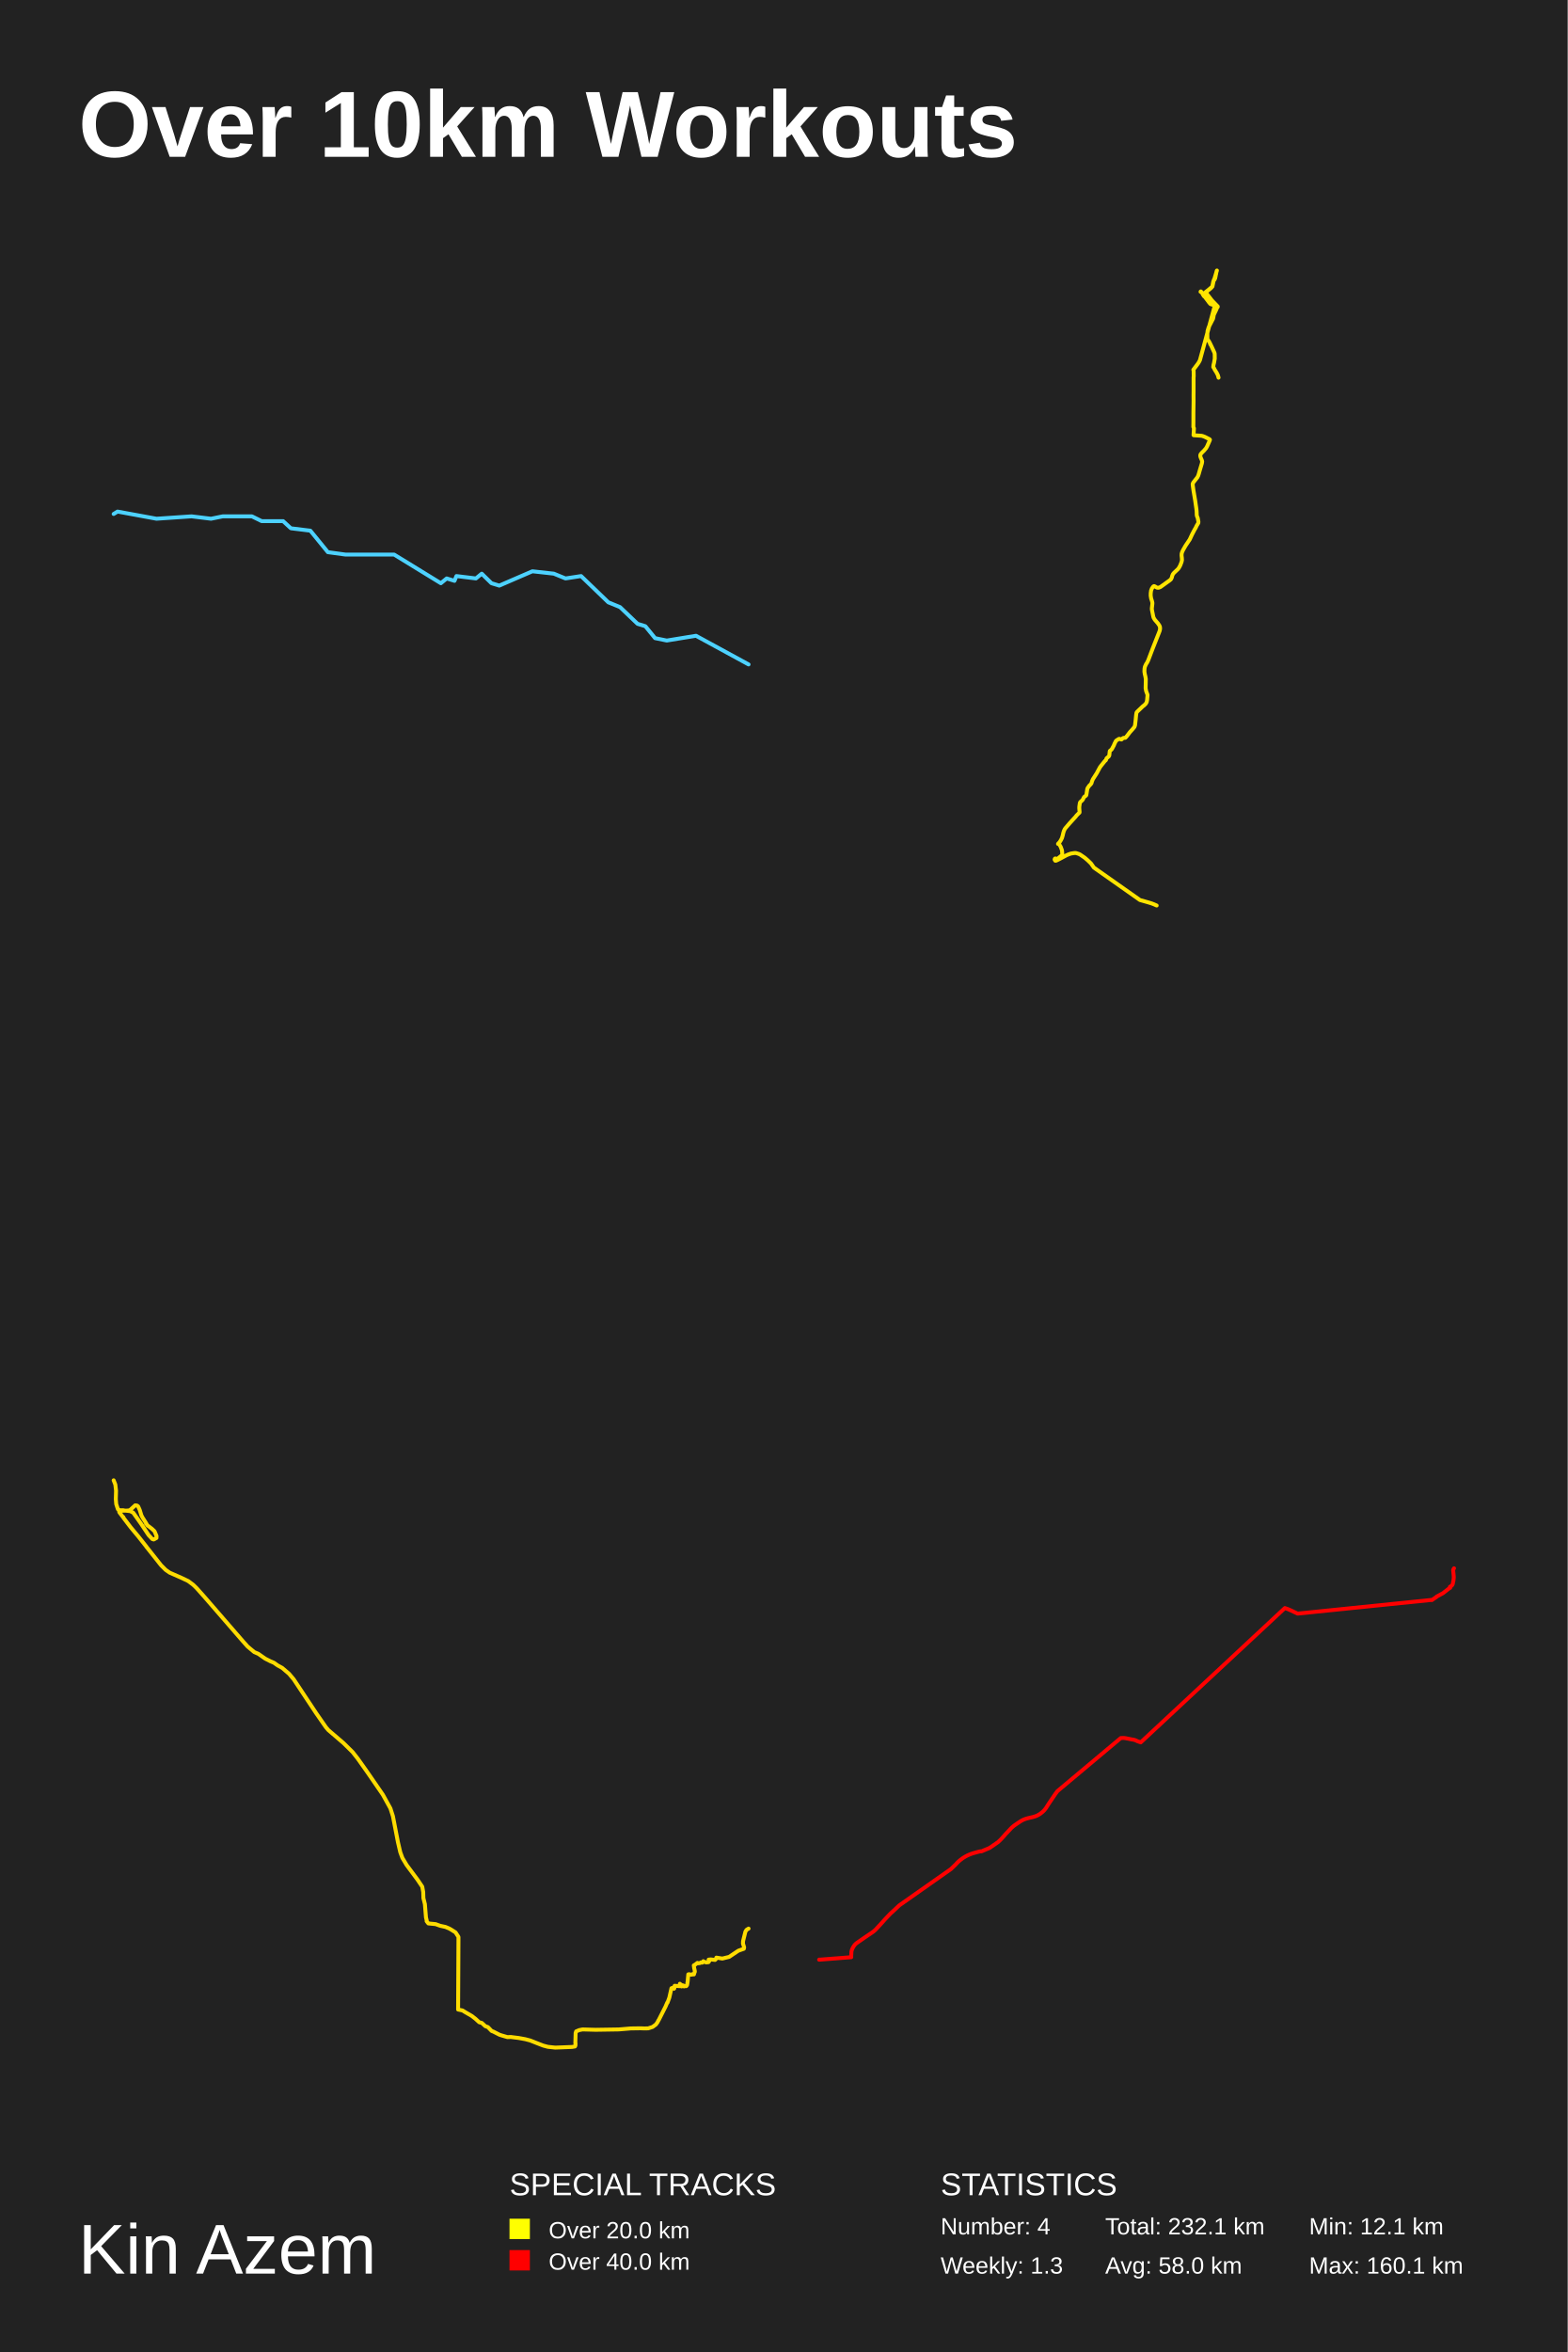
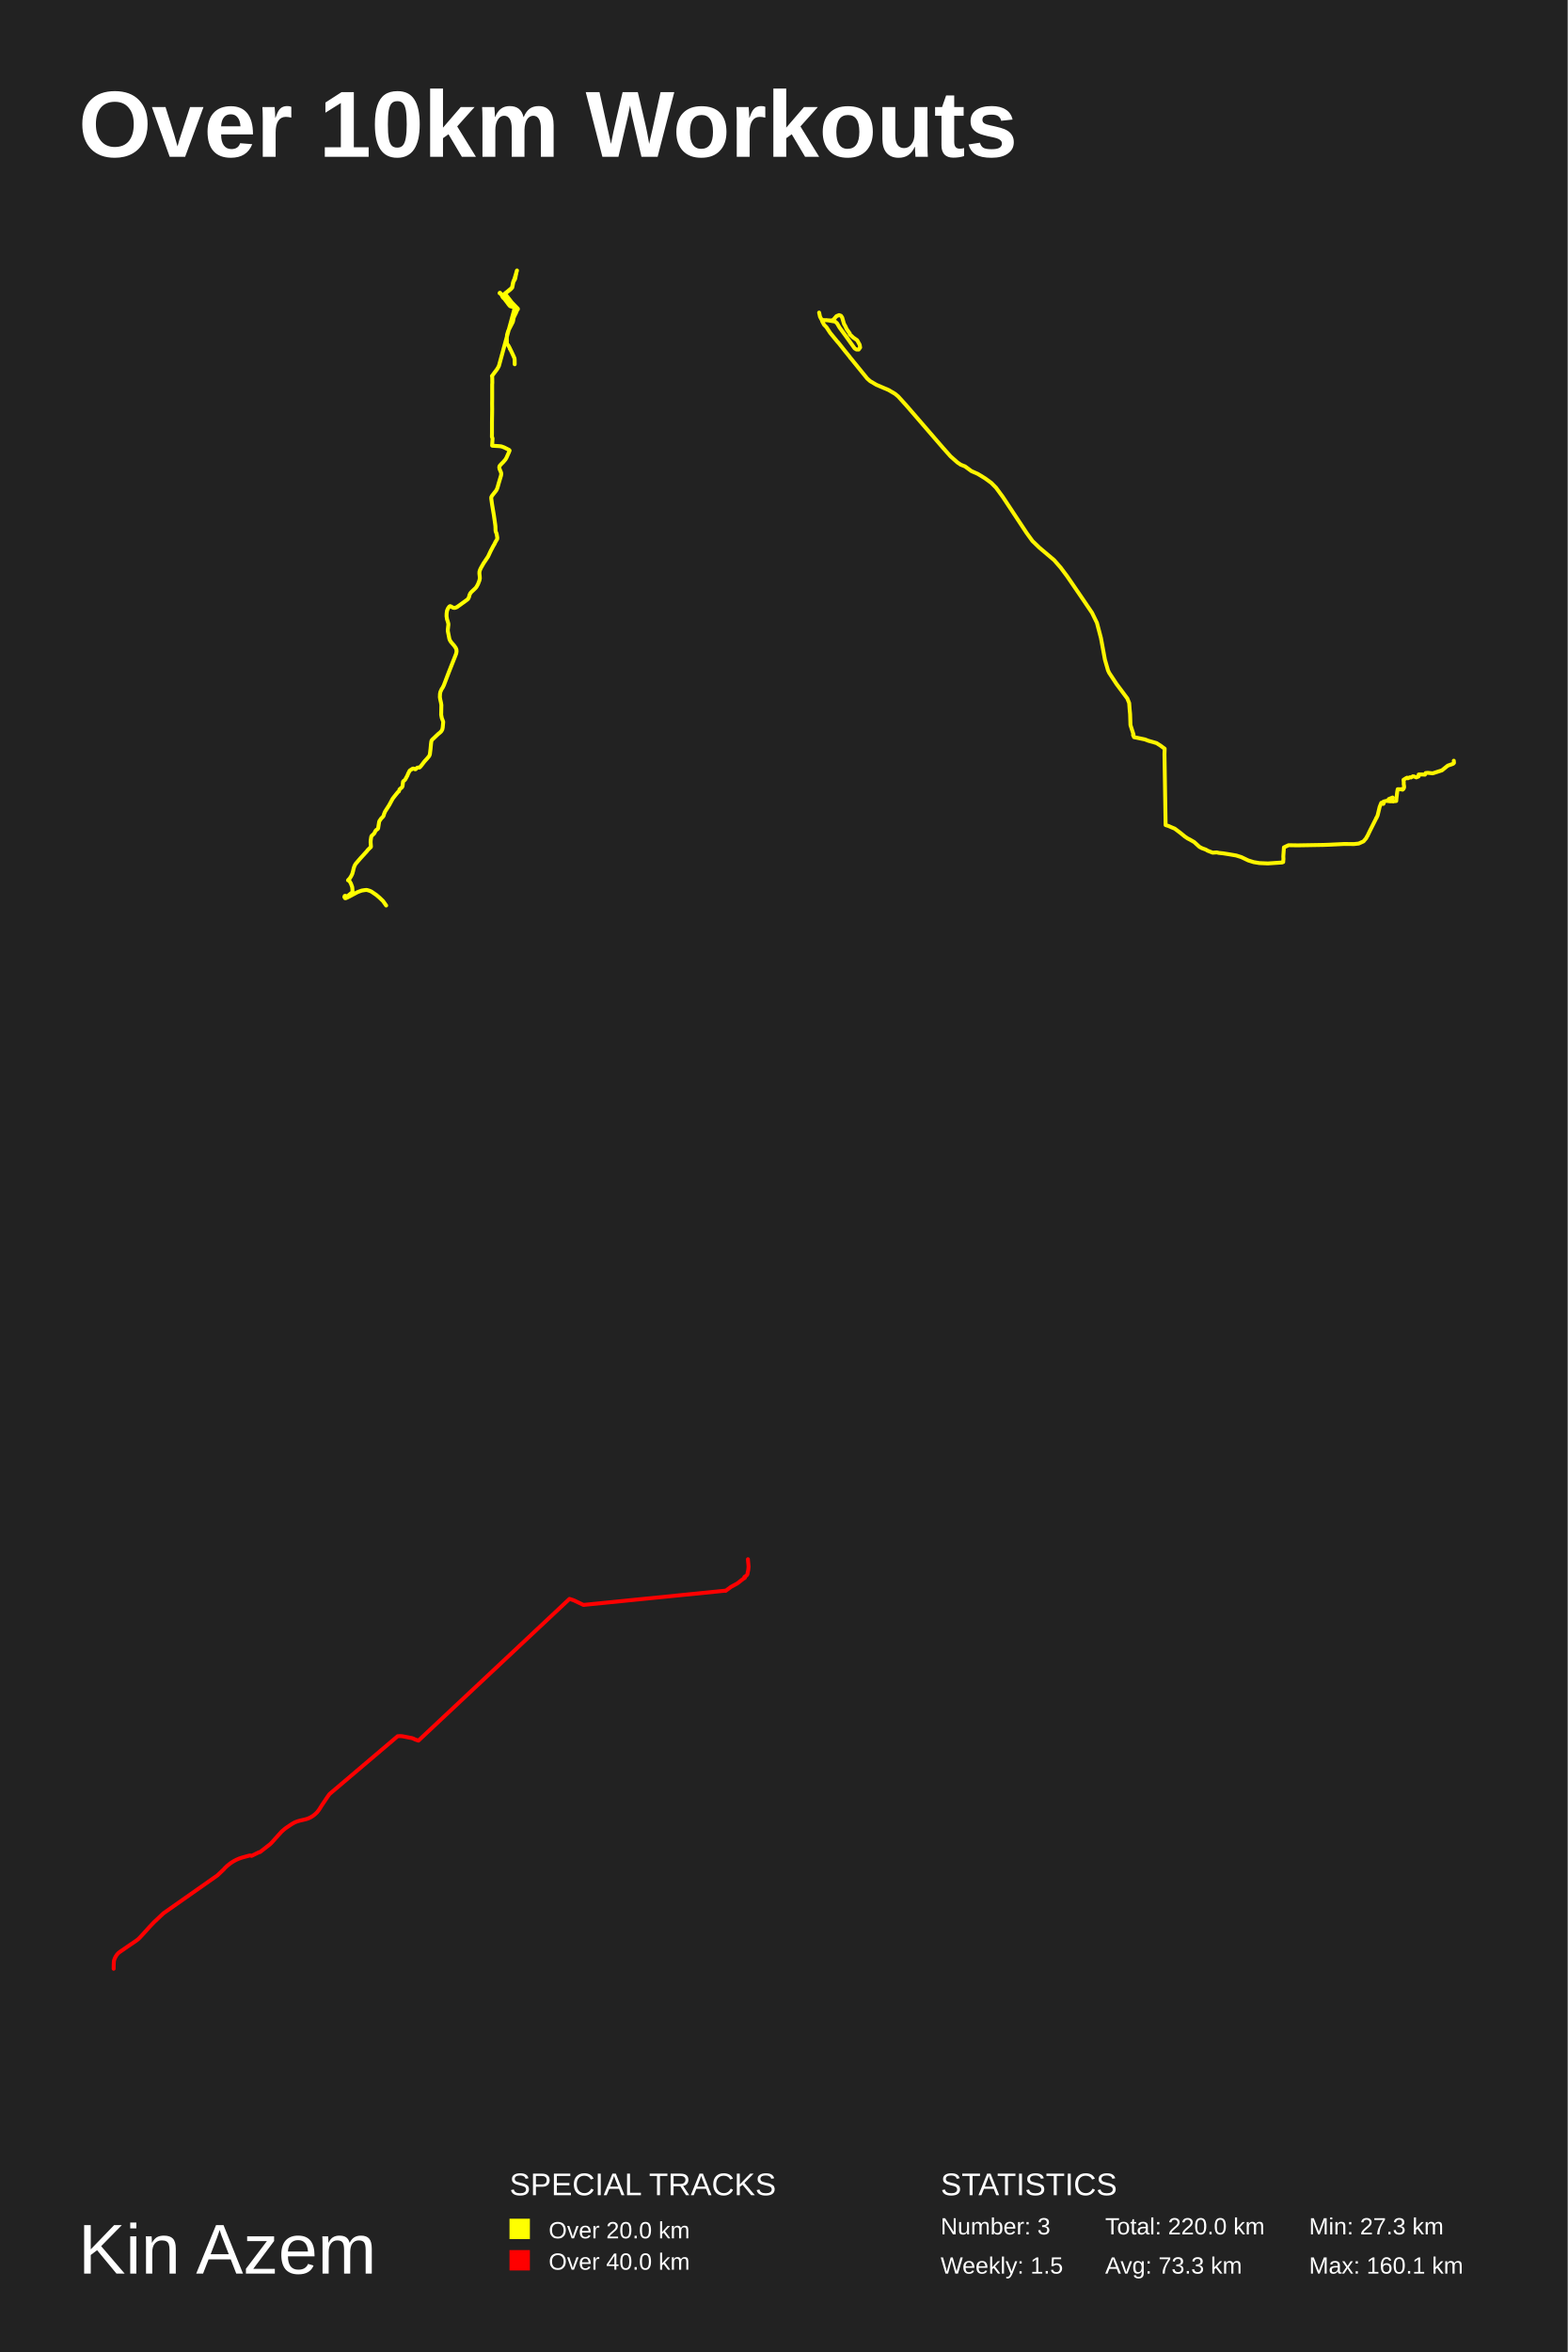
<svg xmlns="http://www.w3.org/2000/svg" baseProfile="full" height="300mm" version="1.1" viewBox="0,0,200,300" width="200mm">
  <defs />
  <rect fill="#222222" height="300" width="200" x="0" y="0" />
  <text fill="#FFFFFF" style="font-size:12px; font-family:Arial; font-weight:bold;" x="10" y="20">Over 10km Workouts</text>
  <text fill="#FFFFFF" style="font-size:9px; font-family:Arial" x="10" y="290">Kin Azem</text>
  <text fill="#FFFFFF" style="font-size:4px; font-family:Arial" x="65" y="280">SPECIAL TRACKS</text>
  <rect fill="yellow" height="2.6" width="2.6" x="65" y="283" />
  <text fill="#FFFFFF" style="font-size:3px; font-family:Arial" x="70" y="285.5">Over 20.0 km</text>
  <rect fill="red" height="2.6" width="2.6" x="65" y="287" />
  <text fill="#FFFFFF" style="font-size:3px; font-family:Arial" x="70" y="289.5">Over 40.0 km</text>
  <text fill="#FFFFFF" style="font-size:4px; font-family:Arial" x="120" y="280">STATISTICS</text>
-   <text fill="#FFFFFF" style="font-size:3px; font-family:Arial" x="120" y="285">Number: 4</text>
-   <text fill="#FFFFFF" style="font-size:3px; font-family:Arial" x="120" y="290">Weekly: 1.3</text>
-   <text fill="#FFFFFF" style="font-size:3px; font-family:Arial" x="141" y="285">Total: 232.1 km</text>
-   <text fill="#FFFFFF" style="font-size:3px; font-family:Arial" x="141" y="290">Avg: 58.0 km</text>
-   <text fill="#FFFFFF" style="font-size:3px; font-family:Arial" x="167" y="285">Min: 12.1 km</text>
+   <text fill="#FFFFFF" style="font-size:3px; font-family:Arial" x="120" y="285">Number: 3</text>
+   <text fill="#FFFFFF" style="font-size:3px; font-family:Arial" x="120" y="290">Weekly: 1.5</text>
+   <text fill="#FFFFFF" style="font-size:3px; font-family:Arial" x="141" y="285">Total: 220.0 km</text>
+   <text fill="#FFFFFF" style="font-size:3px; font-family:Arial" x="141" y="290">Avg: 73.3 km</text>
+   <text fill="#FFFFFF" style="font-size:3px; font-family:Arial" x="167" y="285">Min: 27.3 km</text>
  <text fill="#FFFFFF" style="font-size:3px; font-family:Arial" x="167" y="290">Max: 160.1 km</text>
-   <polyline fill="none" opacity="1" points="95.5,84.748 88.791,81.093 85.064,81.702 83.574,81.397 82.331,79.874 81.337,79.57 79.101,77.437 77.61,76.828 74.132,73.477 72.144,73.781 70.653,73.172 67.92,72.868 63.696,74.695 62.702,74.391 61.46,73.172 60.715,73.781 58.23,73.477 57.982,74.086 56.988,73.781 56.242,74.391 50.279,70.735 44.067,70.735 41.831,70.43 39.595,67.689 37.11,67.384 36.117,66.47 33.383,66.47 32.141,65.861 28.414,65.861 26.923,66.165 24.439,65.861 19.966,66.165 14.997,65.252 14.5,65.556" stroke="#4dd2ff" stroke-dasharray="none" stroke-linecap="round" stroke-linejoin="round" stroke-width="0.5" />
-   <polyline fill="none" opacity="1" points="155.458,48.173 155.376,47.863 155.221,47.554 154.962,47.134 154.858,46.925 154.784,46.824 154.814,46.551 154.88,46.287 154.976,45.749 154.969,45.238 154.954,45.056 154.873,44.856 154.606,44.281 154.443,43.944 154.414,43.935 154.399,43.917 154.399,43.844 154.243,43.552 154.14,43.397 154.065,43.342 154.043,43.297 154.051,43.26 154.036,43.16 154.028,42.558 154.058,42.212 154.199,41.738 154.747,40.672 154.799,40.471 154.836,40.216 154.917,40.015 155.132,39.578 155.258,39.277 155.288,39.158 155.317,39.158 155.332,39.177 155.354,39.149 155.354,39.085 154.606,38.311 154.021,37.554 153.843,37.299 153.828,37.262 153.843,37.226 154.117,37.016 154.68,36.542 154.851,35.722 154.865,35.676 154.947,35.676 154.932,35.658 154.954,35.557 154.969,35.521 155.028,35.503 155.036,35.403 155.073,35.302 155.088,35.175 155.154,34.892 155.169,34.755 155.221,34.564 155.25,34.5 154.895,35.676 154.88,35.676 154.865,35.694 154.776,35.94 154.695,36.378 154.614,36.624 154.443,36.788 154.125,37.043 153.806,37.262 153.68,37.372 153.547,37.527 153.517,37.527 153.466,37.417 153.414,37.417 153.414,37.426 153.458,37.472 153.525,37.572 153.547,37.627 153.628,37.736 153.636,37.8 153.614,37.8 153.51,37.654 153.31,37.28 153.206,37.171 153.177,37.18 153.162,37.226 153.288,37.29 153.406,37.399 153.547,37.654 154.169,38.466 154.214,38.538 154.406,38.766 154.458,38.794 154.799,38.894 155.013,38.985 155.117,39.049 155.169,39.149 155.228,39.204 155.228,39.204 155.191,39.222 155.184,39.259 155.11,39.222 155.051,39.24 155.095,39.25 155.132,39.24 155.191,39.25 155.199,39.24 155.176,39.231 155.206,39.231 155.228,39.204 153.599,37.709 153.643,37.736 153.732,37.891 153.977,38.201 154.199,38.511 154.428,38.757 155.058,38.976 155.117,38.976 155.162,38.903 155.139,38.867 155.036,38.775 153.08,45.949 152.94,46.214 152.814,46.405 152.243,47.162 152.273,47.244 152.281,47.371 152.288,47.973 152.273,48.155 152.273,49.896 152.266,50.479 152.273,51.108 152.251,52.685 152.251,53.824 152.243,54.471 152.303,54.59 152.318,54.663 152.266,55.501 152.288,55.519 153.043,55.565 153.266,55.583 153.406,55.611 153.703,55.72 154.265,56.002 154.317,56.03 154.362,56.094 154.288,56.285 153.991,56.95 153.865,57.169 153.599,57.479 153.369,57.707 153.192,57.907 153.154,57.98 153.125,58.08 153.14,58.235 153.184,58.372 153.325,58.7 153.369,58.864 153.332,59.101 153.043,60.067 152.947,60.413 152.866,60.669 152.762,60.878 152.258,61.516 152.162,61.698 152.162,61.853 152.258,62.555 152.473,63.831 152.629,64.906 152.658,65.161 152.673,65.48 152.673,65.608 152.695,65.799 152.806,66.082 152.888,66.546 152.873,66.71 152.651,67.084 152.547,67.312 152.399,67.558 152.081,68.168 151.784,68.806 151.236,69.626 150.94,70.146 150.821,70.392 150.747,70.629 150.74,70.856 150.777,71.166 150.792,71.43 150.74,71.676 150.57,72.123 150.399,72.433 150.281,72.588 149.77,73.071 149.681,73.18 149.644,73.225 149.555,73.426 149.488,73.681 149.377,73.9 149.185,74.055 148.044,74.875 147.829,74.957 147.763,74.966 147.622,74.957 147.452,74.875 147.385,74.82 147.229,74.756 147.126,74.811 146.955,75.057 146.852,75.321 146.807,75.649 146.8,75.968 146.859,76.342 146.948,76.606 147.015,76.87 147.015,77.016 146.948,77.608 146.955,77.763 147.133,78.665 147.192,78.829 147.326,79.047 147.726,79.512 147.911,79.785 147.985,79.968 148,80.195 147.955,80.441 147.866,80.678 147.074,82.674 146.481,84.231 146.333,84.532 146.215,84.705 146.074,85.015 146.044,85.124 146.015,85.297 146,85.671 146.044,85.953 146.133,86.336 146.178,86.618 146.155,87.793 146.229,88.176 146.385,88.586 146.4,88.65 146.341,89.315 146.289,89.552 146.178,89.752 146.015,89.916 145.77,90.116 145.267,90.599 145.067,90.79 145,90.891 144.978,90.964 144.941,91.219 144.881,91.847 144.8,92.521 144.726,92.722 144.496,93.004 144.141,93.396 143.83,93.806 143.674,93.997 143.563,94.106 143.311,94.124 143.215,94.188 143.111,94.297 143.067,94.325 142.985,94.307 142.86,94.243 142.748,94.243 142.437,94.443 142.371,94.498 142.193,94.844 142.104,95.072 141.852,95.536 141.778,95.627 141.608,95.755 141.578,95.828 141.519,96.356 141.452,96.484 141.163,96.73 141.082,96.975 140.956,97.067 140.475,97.668 140.327,97.868 139.919,98.624 139.423,99.398 139.312,99.662 139.245,99.899 139.149,100.036 138.971,100.209 138.756,100.519 138.712,100.637 138.593,101.393 138.564,101.466 138.342,101.63 138.26,101.739 138.134,102.003 137.949,102.194 137.823,102.295 137.764,102.422 137.697,102.868 137.69,103.078 137.727,103.561 137.727,103.624 137.712,103.652 137.557,103.797 137.349,104.007 137.216,104.18 136.475,104.991 135.912,105.646 135.823,105.783 135.735,105.974 135.653,106.229 135.579,106.557 135.483,106.885 135.342,107.167 135.179,107.422 135.016,107.586 134.979,107.641 135.031,107.604 135.083,107.632 135.12,107.677 135.32,108.014 135.475,108.433 135.498,108.597 135.52,108.925 135.52,108.998 135.475,109.089 134.912,109.544 134.809,109.544 134.653,109.499 134.594,109.508 134.55,109.59 134.542,109.644 134.624,109.781 134.661,109.79 134.742,109.772 134.905,109.699 135.231,109.535 136.06,109.089 136.268,108.998 136.631,108.87 136.979,108.816 137.179,108.797 137.305,108.816 137.623,108.916 137.808,109.007 138.379,109.399 138.771,109.735 139.186,110.136 139.556,110.664 145.43,114.799 146.489,115.099 146.933,115.236 147.237,115.354 147.563,115.5" stroke="#ffe500" stroke-dasharray="none" stroke-linecap="round" stroke-linejoin="round" stroke-width="0.5" />
-   <polyline fill="none" opacity="1" points="95.5,245.995 95.24,246.151 95.095,246.389 94.797,247.589 94.782,247.901 94.935,248.387 94.897,248.57 94.217,248.808 94.041,248.918 93.018,249.605 92.155,249.816 91.391,249.697 91.315,249.916 91.223,249.99 90.666,249.926 90.406,249.953 90.475,250.145 90.391,250.274 90.101,250.31 89.757,250.2 89.726,250.155 89.596,250.338 89.413,250.31 89.322,250.384 89.054,250.42 88.978,250.365 88.718,250.567 88.512,250.686 88.558,251.034 88.611,251.254 88.649,251.483 88.573,251.675 88.527,251.84 88.321,251.813 88.344,251.849 88.153,251.877 87.924,251.813 87.809,251.831 87.733,252.692 87.657,253.196 87.55,253.333 87.16,253.333 86.969,253.315 86.954,253.37 86.939,253.333 86.946,253.26 86.962,253.269 86.916,253.251 86.901,253.196 86.916,253.196 86.908,253.214 86.916,253.205 86.901,253.233 86.954,253.233 87.061,253.26 87.114,253.233 87.183,253.251 87.046,253.223 87.076,253.233 86.817,253.333 86.717,253.333 86.87,253.251 86.893,253.15 86.809,253.114 86.763,253.104 86.733,253.031 87.015,253.297 87.175,253.343 87.259,253.343 87.259,253.343 87.244,253.343 87.244,253.343 87.229,253.306 87.275,253.352 87.259,253.333 87.267,253.37 87.259,253.352 87.168,253.324 86.923,253.315 86.626,253.333 86.068,253.288 86.015,253.517 85.984,253.663 86.022,253.627 86.03,253.608 85.954,253.599 85.793,253.544 85.839,253.617 85.816,253.617 85.854,253.599 85.778,253.599 85.808,253.544 85.663,253.599 85.388,254.808 85.152,255.449 85.144,255.431 85.129,255.422 84.9,255.953 84.014,257.703 83.983,257.721 83.907,257.904 83.678,258.225 83.258,258.536 82.692,258.72 82.204,258.729 81.707,258.711 80.47,258.729 78.943,258.857 75.995,258.903 74.322,258.857 73.902,258.94 73.505,259.104 73.436,259.306 73.398,260.616 73.421,260.616 73.413,260.909 73.352,261.028 72.97,261.092 70.832,261.175 69.893,261.074 69.304,260.918 68.548,260.625 67.647,260.268 67.021,260.103 66.173,259.947 65.432,259.855 65.165,259.819 64.737,259.837 64.012,259.626 63.729,259.535 63.263,259.297 62.958,259.141 62.721,259.049 62.24,258.555 61.919,258.445 61.461,258.023 61.14,257.941 60.667,257.511 60.201,257.144 59.346,256.649 59.01,256.439 58.712,256.375 58.444,256.32 58.49,247.058 58.116,246.481 57.558,246.124 57.314,245.986 56.833,245.785 56.161,245.638 55.58,245.427 54.649,245.336 54.427,245.052 54.435,244.942 54.343,244.566 54.206,242.871 54.015,242.102 53.992,241.332 53.87,240.654 53.266,239.756 51.884,237.896 51.334,236.98 51.067,236.256 50.769,234.973 50.127,231.656 49.807,230.658 48.844,228.917 46.851,226.021 45.644,224.316 44.98,223.473 43.819,222.328 41.902,220.687 41.581,220.312 40.352,218.543 37.465,214.19 36.877,213.493 35.999,212.741 35.418,212.421 34.937,212.082 34.479,211.889 33.83,211.559 32.967,210.954 32.44,210.725 31.592,210.019 30.996,209.35 26.131,203.741 25.078,202.558 24.642,202.136 24.016,201.669 23.153,201.256 21.648,200.596 21.137,200.239 20.549,199.652 18.762,197.397 18.678,197.306 18.678,197.278 17.647,195.976 17.188,195.426 16.677,194.812 15.783,193.639 15.737,193.51 15.722,193.547 15.226,192.896 15.187,192.704 16.234,192.676 16.501,192.649 16.661,192.548 17.249,192.007 17.486,192.034 17.624,192.144 17.822,192.584 18.036,193.281 18.173,193.547 18.662,194.317 18.647,194.326 18.655,194.345 18.639,194.363 18.662,194.345 18.83,194.592 18.975,194.684 19.388,195.005 19.709,195.307 19.968,195.912 19.961,196.169 19.617,196.361 19.426,196.306 18.96,195.802 17.983,194.335 17.188,193.217 16.99,192.942 16.616,192.749 15.783,192.658 15.768,192.639 15.493,192.63 15.317,192.649 15.042,192.502 14.828,191.851 14.775,191.209 14.805,190.146 14.714,189.357 14.5,188.816" stroke="#ffdc00" stroke-dasharray="none" stroke-linecap="round" stroke-linejoin="round" stroke-width="0.5" />
-   <polyline fill="none" opacity="1" points="185.5,200.037 185.444,200.125 185.395,200.231 185.394,200.34 185.393,200.338 185.419,200.592 185.464,201.066 185.466,201.266 185.44,201.469 185.421,201.638 185.39,201.75 185.386,201.751 185.35,201.982 185.306,202.121 185.249,202.194 185.209,202.251 185.11,202.315 184.97,202.408 184.967,202.408 184.97,202.414 184.964,202.428 184.975,202.437 184.979,202.458 184.989,202.475 184.998,202.485 185.009,202.476 185.014,202.478 185.013,202.486 185.013,202.484 185.02,202.485 185.025,202.486 185.03,202.483 185.022,202.511 185.02,202.511 185.01,202.512 185.003,202.53 184.996,202.531 184.993,202.535 184.993,202.537 184.993,202.533 184.992,202.529 184.992,202.53 184.99,202.531 184.99,202.529 184.977,202.542 184.956,202.543 184.96,202.561 184.961,202.561 184.959,202.551 184.952,202.562 184.961,202.561 184.959,202.562 184.961,202.559 184.96,202.561 184.96,202.558 184.961,202.557 184.96,202.56 184.96,202.56 184.959,202.562 184.96,202.562 184.96,202.561 184.959,202.56 184.961,202.561 184.96,202.56 184.957,202.559 184.953,202.563 184.957,202.556 184.962,202.559 184.958,202.56 184.949,202.565 184.959,202.561 184.959,202.559 184.96,202.557 184.961,202.56 184.957,202.56 184.956,202.562 184.957,202.558 184.955,202.565 184.954,202.566 184.957,202.56 184.953,202.554 184.943,202.569 184.938,202.561 184.939,202.556 184.937,202.554 184.891,202.591 184.736,202.709 184.505,202.889 184.323,203.03 184.26,203.079 184.124,203.188 184.085,203.214 183.27,203.657 183.27,203.686 182.666,204.095 182.653,204.081 182.638,204.068 182.645,204.071 165.542,205.818 164.739,205.435 164.248,205.221 163.917,205.11 145.533,222.24 145.478,222.221 145.336,222.172 145.143,222.107 145.07,222.077 144.935,222.006 144.803,221.953 144.682,221.921 144.68,221.917 144.682,221.912 144.679,221.91 144.681,221.913 144.674,221.912 144.671,221.912 144.659,221.912 144.314,221.851 143.762,221.739 143.584,221.705 143.491,221.693 143.398,221.681 143.198,221.68 142.979,221.695 134.899,228.467 134.609,228.861 133.833,230.009 133.719,230.183 133.463,230.59 133.297,230.813 133.205,230.919 133.108,231.018 132.953,231.158 132.737,231.326 132.566,231.439 132.447,231.508 132.325,231.57 132.201,231.625 132.075,231.674 131.816,231.754 131.21,231.895 131.01,231.948 130.812,232.009 130.62,232.083 130.495,232.14 130.312,232.236 130.136,232.343 129.682,232.649 129.402,232.842 129.296,232.925 129.049,233.137 128.23,234.007 128.154,234.105 127.784,234.514 127.589,234.714 127.335,234.955 126.251,235.703 126.117,235.758 125.214,236.142 125.072,236.139 124.868,236.182 124.406,236.309 124.077,236.404 123.883,236.469 123.63,236.57 123.385,236.684 123.145,236.813 122.915,236.952 122.745,237.068 122.478,237.274 122.323,237.405 122.175,237.542 121.992,237.739 121.899,237.839 121.315,238.402 114.725,243.034 114.533,243.213 114.139,243.589 113.582,244.101 113.121,244.583 112.941,244.773 112.735,245.004 112.61,245.145 112.327,245.457 111.994,245.816 111.702,246.13 111.568,246.256 111.429,246.371 111.237,246.508 110.821,246.79 110.274,247.16 109.894,247.424 109.4,247.763 109.271,247.856 109.153,247.958 109.055,248.057 108.973,248.164 108.871,248.316 108.809,248.422 108.717,248.616 108.655,248.795 108.636,248.866 108.618,248.977 108.607,249.298 108.595,249.479 108.598,249.644 104.5,249.963 104.505,249.958 104.526,249.945" stroke="red" stroke-dasharray="none" stroke-linecap="round" stroke-linejoin="round" stroke-width="0.5" />
+   <polyline fill="none" opacity="1" points="65.665,46.463 65.657,45.92 65.641,45.726 65.555,45.513 65.271,44.902 65.098,44.544 65.066,44.534 65.051,44.515 65.051,44.437 64.885,44.127 64.775,43.962 64.696,43.904 64.673,43.855 64.68,43.817 64.665,43.71 64.657,43.07 64.688,42.702 64.838,42.198 65.421,41.063 65.476,40.85 65.515,40.579 65.602,40.365 65.83,39.9 65.964,39.58 65.996,39.454 66.027,39.454 66.043,39.473 66.067,39.444 66.067,39.377 65.271,38.552 64.649,37.748 64.46,37.476 64.444,37.438 64.46,37.399 64.751,37.176 65.35,36.672 65.531,35.799 65.547,35.751 65.633,35.751 65.618,35.731 65.641,35.625 65.657,35.586 65.72,35.566 65.728,35.46 65.767,35.353 65.783,35.217 65.854,34.917 65.87,34.771 65.925,34.568 65.956,34.5 65.578,35.751 65.563,35.751 65.547,35.77 65.452,36.032 65.366,36.497 65.279,36.759 65.098,36.933 64.759,37.205 64.42,37.438 64.287,37.554 64.145,37.719 64.113,37.719 64.058,37.602 64.003,37.602 64.003,37.612 64.05,37.661 64.121,37.767 64.145,37.825 64.231,37.942 64.239,38.01 64.216,38.01 64.105,37.854 63.893,37.457 63.782,37.341 63.751,37.35 63.735,37.399 63.869,37.467 63.995,37.583 64.145,37.854 64.806,38.717 64.854,38.795 65.058,39.037 65.114,39.066 65.476,39.173 65.704,39.27 65.815,39.338 65.87,39.444 65.933,39.503 65.933,39.503 65.893,39.522 65.886,39.561 65.807,39.522 65.744,39.541 65.791,39.551 65.83,39.541 65.893,39.551 65.901,39.541 65.878,39.532 65.909,39.532 65.933,39.503 64.2,37.913 64.247,37.942 64.342,38.107 64.602,38.436 64.838,38.766 65.082,39.028 65.752,39.26 65.815,39.26 65.862,39.183 65.838,39.144 65.728,39.047 63.649,46.676 63.499,46.957 63.365,47.161 62.759,47.965 62.79,48.053 62.798,48.188 62.806,48.828 62.79,49.022 62.79,50.873 62.782,51.494 62.79,52.163 62.766,53.84 62.766,55.051 62.759,55.739 62.822,55.865 62.837,55.943 62.782,56.835 62.806,56.854 63.609,56.902 63.845,56.922 63.995,56.951 64.31,57.067 64.909,57.368 64.964,57.397 65.011,57.465 64.932,57.668 64.617,58.376 64.483,58.608 64.2,58.938 63.956,59.18 63.767,59.393 63.727,59.471 63.696,59.577 63.712,59.742 63.759,59.888 63.908,60.237 63.956,60.411 63.916,60.663 63.609,61.69 63.507,62.059 63.42,62.33 63.31,62.553 62.774,63.231 62.672,63.425 62.672,63.59 62.774,64.336 63.003,65.693 63.168,66.837 63.2,67.108 63.215,67.447 63.215,67.583 63.239,67.786 63.357,68.087 63.444,68.581 63.428,68.755 63.192,69.153 63.081,69.395 62.924,69.657 62.585,70.306 62.27,70.984 61.687,71.856 61.372,72.409 61.246,72.67 61.167,72.922 61.16,73.165 61.199,73.494 61.215,73.775 61.16,74.037 60.978,74.512 60.797,74.841 60.671,75.006 60.128,75.519 60.033,75.636 59.994,75.684 59.899,75.897 59.828,76.169 59.71,76.401 59.505,76.566 58.292,77.438 58.064,77.525 57.993,77.535 57.843,77.525 57.662,77.438 57.591,77.38 57.426,77.312 57.316,77.37 57.135,77.632 57.024,77.913 56.977,78.262 56.969,78.601 57.032,78.998 57.127,79.279 57.198,79.56 57.198,79.715 57.127,80.345 57.135,80.51 57.324,81.469 57.387,81.643 57.528,81.876 57.954,82.37 58.151,82.661 58.229,82.854 58.245,83.097 58.198,83.358 58.103,83.61 57.261,85.732 56.63,87.389 56.473,87.708 56.347,87.893 56.197,88.222 56.166,88.338 56.134,88.522 56.118,88.92 56.166,89.22 56.26,89.627 56.308,89.927 56.284,91.177 56.363,91.584 56.528,92.02 56.544,92.088 56.481,92.795 56.426,93.047 56.308,93.26 56.134,93.434 55.874,93.647 55.339,94.161 55.126,94.364 55.055,94.471 55.032,94.548 54.992,94.82 54.929,95.488 54.842,96.205 54.764,96.418 54.52,96.718 54.141,97.135 53.811,97.571 53.645,97.774 53.527,97.891 53.259,97.91 53.157,97.978 53.047,98.094 52.999,98.123 52.913,98.104 52.779,98.036 52.661,98.036 52.33,98.249 52.259,98.307 52.07,98.675 51.975,98.917 51.708,99.411 51.629,99.508 51.448,99.644 51.416,99.721 51.353,100.283 51.282,100.419 50.975,100.68 50.888,100.942 50.754,101.039 50.243,101.678 50.085,101.891 49.652,102.695 49.124,103.519 49.006,103.8 48.935,104.051 48.833,104.197 48.644,104.381 48.415,104.71 48.368,104.836 48.242,105.64 48.21,105.717 47.974,105.892 47.887,106.008 47.753,106.289 47.557,106.492 47.423,106.599 47.36,106.734 47.289,107.209 47.281,107.432 47.32,107.945 47.32,108.013 47.305,108.042 47.139,108.197 46.919,108.42 46.777,108.604 45.989,109.466 45.39,110.163 45.296,110.309 45.201,110.512 45.115,110.783 45.036,111.132 44.934,111.481 44.784,111.781 44.611,112.052 44.437,112.226 44.398,112.284 44.453,112.246 44.508,112.275 44.548,112.323 44.76,112.682 44.926,113.127 44.949,113.301 44.973,113.65 44.973,113.728 44.926,113.824 44.327,114.309 44.217,114.309 44.051,114.26 43.988,114.27 43.941,114.357 43.933,114.415 44.02,114.561 44.059,114.57 44.146,114.551 44.319,114.473 44.666,114.299 45.548,113.824 45.769,113.728 46.155,113.592 46.525,113.534 46.737,113.515 46.871,113.534 47.21,113.64 47.407,113.737 48.013,114.154 48.431,114.512 48.872,114.938 49.266,115.5" stroke="#ffff00" stroke-dasharray="none" stroke-linecap="round" stroke-linejoin="round" stroke-width="0.5" />
+   <polyline fill="none" opacity="1" points="185.469,97.028 185.492,97.306 185.392,97.417 184.705,97.658 183.956,98.26 182.775,98.64 182.165,98.575 181.879,98.602 181.794,98.806 181.439,98.788 180.991,98.788 180.961,98.843 180.976,99.038 180.683,99.158 180.436,99.047 180.243,99.019 180.196,99.056 180.011,99.167 179.887,99.14 179.61,99.269 179.509,99.195 179.332,99.288 179.054,99.464 179.085,99.769 179.085,100.029 179.123,100.251 179.131,100.436 179.054,100.621 178.93,100.723 178.822,100.64 178.776,100.686 178.498,100.668 178.313,100.668 178.251,101.001 178.15,101.853 178.127,102.168 177.95,102.186 177.564,102.177 177.425,102.205 177.402,102.205 177.432,102.158 177.448,102.149 177.44,102.196 177.363,102.075 177.363,102.057 177.324,102.066 177.386,102.084 177.432,102.112 177.44,102.075 177.409,102.103 177.348,102.084 177.649,102.121 177.618,102.112 177.541,102.103 177.432,102.075 177.278,102.177 177.301,102.149 177.363,102.057 177.309,101.973 177.263,102.001 177.17,101.927 177.664,101.723 177.425,102.205 177.741,102.186 177.726,102.214 177.726,102.186 177.71,102.186 177.726,102.186 177.741,102.177 177.741,102.205 177.764,102.223 177.734,102.196 177.718,102.214 177.425,102.196 177.317,102.205 176.892,102.149 176.506,102.242 176.444,102.501 176.475,102.538 176.514,102.492 176.467,102.455 176.282,102.381 176.259,102.427 176.282,102.464 176.267,102.446 176.321,102.473 176.298,102.427 176.22,102.399 176.012,102.918 175.749,104.01 175.603,104.335 175.58,104.316 175.595,104.325 174.761,105.983 174.452,106.631 174.337,106.798 174.313,106.89 173.951,107.316 173.341,107.594 172.746,107.659 172.538,107.659 171.496,107.65 169.604,107.742 168.848,107.77 165.567,107.825 164.393,107.807 164.107,107.937 163.799,108.085 163.721,109.233 163.737,109.566 163.721,109.742 163.706,109.955 163.552,110.011 161.753,110.131 160.664,110.085 159.939,109.964 159.251,109.751 158.364,109.326 157.715,109.122 156.92,108.983 156.04,108.844 155.499,108.788 155.222,108.724 154.712,108.761 154.048,108.501 153.84,108.372 153.338,108.187 153.021,108.02 152.558,107.594 152.357,107.409 151.794,107.085 151.516,106.946 151.138,106.687 150.62,106.261 149.871,105.696 149.447,105.52 149.092,105.362 148.706,105.242 148.559,96.204 148.582,95.5 148.088,95.13 147.555,94.787 147.277,94.704 146.49,94.481 146.065,94.315 145.093,94.111 144.676,94.028 144.545,93.741 144.614,93.704 144.22,92.481 144.174,91.083 144.112,90.453 144.058,89.684 143.819,89.091 142.452,87.257 141.51,85.831 141.356,85.507 140.962,84.136 140.453,81.376 139.943,79.44 139.318,78.162 138.114,76.383 136.13,73.484 135.311,72.391 134.485,71.446 132.609,69.862 131.714,69 130.98,67.99 127.938,63.386 127.066,62.2 126.472,61.598 125.7,61.033 125.136,60.681 124.735,60.44 123.932,60.088 123.106,59.486 122.581,59.282 122.156,58.994 121.268,58.207 120.303,57.123 115.609,51.693 114.583,50.563 114.181,50.229 113.363,49.747 111.819,49.089 111.016,48.617 110.638,48.283 108.538,45.698 108.476,45.642 108.406,45.522 107.797,44.771 106.916,43.659 106.901,43.668 105.913,42.464 105.426,41.722 105.45,41.75 105.125,41.417 104.878,40.953 104.994,40.823 106.036,40.879 106.299,40.805 106.716,40.323 107.048,40.193 107.287,40.277 107.441,40.499 107.673,41.305 107.858,41.63 108.013,41.973 108.406,42.529 108.383,42.538 108.383,42.556 108.391,42.566 108.46,42.695 108.615,42.825 108.846,43.048 109.356,43.4 109.673,43.974 109.734,44.326 109.541,44.586 109.271,44.586 109.032,44.438 107.835,42.77 107.094,41.759 106.785,41.231 106.538,41.018 105.627,40.861 105.488,40.842 105.465,40.833 105.133,40.851 104.824,40.786 104.616,40.397 104.5,39.869" stroke="#fff500" stroke-dasharray="none" stroke-linecap="round" stroke-linejoin="round" stroke-width="0.5" />
+   <polyline fill="none" opacity="1" points="95.421,198.882 95.422,198.957 95.42,198.957 95.477,199.547 95.5,199.828 95.475,200.114 95.457,200.267 95.42,200.432 95.41,200.445 95.407,200.479 95.357,200.765 95.323,200.844 95.241,200.956 95.144,201.022 95.029,201.097 94.97,201.138 94.974,201.135 94.965,201.149 94.977,201.164 94.984,201.179 94.988,201.198 95.001,201.213 95.005,201.232 95.02,201.212 95.021,201.211 95.015,201.22 95.027,201.213 95.027,201.219 95.035,201.221 95.032,201.238 95.028,201.249 95.025,201.244 95.016,201.252 95.002,201.267 94.999,201.267 94.996,201.272 94.993,201.271 94.996,201.267 94.995,201.264 94.994,201.265 94.99,201.262 94.985,201.275 94.972,201.275 94.956,201.285 94.964,201.299 94.96,201.295 94.962,201.294 94.962,201.297 94.964,201.297 94.958,201.296 94.964,201.293 94.962,201.297 94.964,201.296 94.965,201.295 94.964,201.298 94.959,201.299 94.963,201.296 94.96,201.299 94.959,201.298 94.961,201.301 94.963,201.299 94.959,201.3 94.958,201.297 94.954,201.3 94.96,201.295 94.96,201.299 94.963,201.298 94.962,201.3 94.964,201.298 94.964,201.294 94.96,201.296 94.961,201.295 94.95,201.301 94.962,201.296 94.954,201.303 94.952,201.306 94.955,201.304 94.957,201.293 94.95,201.291 94.944,201.295 94.944,201.293 94.939,201.288 94.932,201.294 94.859,201.355 94.648,201.51 94.383,201.72 94.237,201.833 94.143,201.907 94.061,201.97 93.192,202.444 93.178,202.468 92.558,202.921 92.534,202.903 92.525,202.891 92.53,202.897 92.527,202.892 74.437,204.709 73.208,204.125 72.931,204.029 72.653,203.942 53.383,222.018 53.329,221.998 53.15,221.941 52.961,221.873 52.875,221.831 52.726,221.757 52.603,221.715 52.523,221.694 52.521,221.691 52.523,221.684 52.522,221.687 52.518,221.684 52.518,221.687 52.513,221.686 52.378,221.666 51.765,221.544 51.422,221.476 51.337,221.462 51.203,221.447 51.031,221.44 50.764,221.457 50.73,221.458 42.041,228.832 41.825,229.126 41.051,230.279 40.784,230.71 40.618,230.95 40.481,231.121 40.381,231.229 40.222,231.381 40.055,231.519 39.88,231.646 39.696,231.761 39.569,231.831 39.44,231.893 39.308,231.948 39.107,232.018 38.757,232.109 38.26,232.222 37.979,232.302 37.775,232.377 37.642,232.432 37.447,232.53 37.259,232.639 37.018,232.797 36.541,233.119 36.369,233.245 36.259,233.335 35.932,233.617 35.154,234.479 34.964,234.696 34.62,235.071 34.461,235.227 33.18,236.227 33.024,236.262 32.087,236.72 31.934,236.665 31.789,236.686 31.231,236.84 30.952,236.914 30.745,236.978 30.476,237.075 30.213,237.189 29.957,237.317 29.709,237.458 29.47,237.614 29.296,237.741 29.02,237.963 28.862,238.107 28.659,238.305 28.569,238.418 28.467,238.516 27.741,239.203 20.859,244.038 20.553,244.325 20.031,244.821 19.656,245.168 19.127,245.725 18.993,245.871 18.82,246.066 18.562,246.354 18.259,246.682 17.864,247.112 17.682,247.293 17.586,247.379 17.386,247.532 17.039,247.771 16.616,248.057 16.229,248.318 15.683,248.699 15.279,248.974 15.151,249.074 15.063,249.156 14.918,249.317 14.862,249.399 14.759,249.562 14.668,249.736 14.589,249.931 14.55,250.062 14.535,250.135 14.523,250.245 14.505,250.655 14.502,250.812 14.5,251.118" stroke="red" stroke-dasharray="none" stroke-linecap="round" stroke-linejoin="round" stroke-width="0.5" />
</svg>
